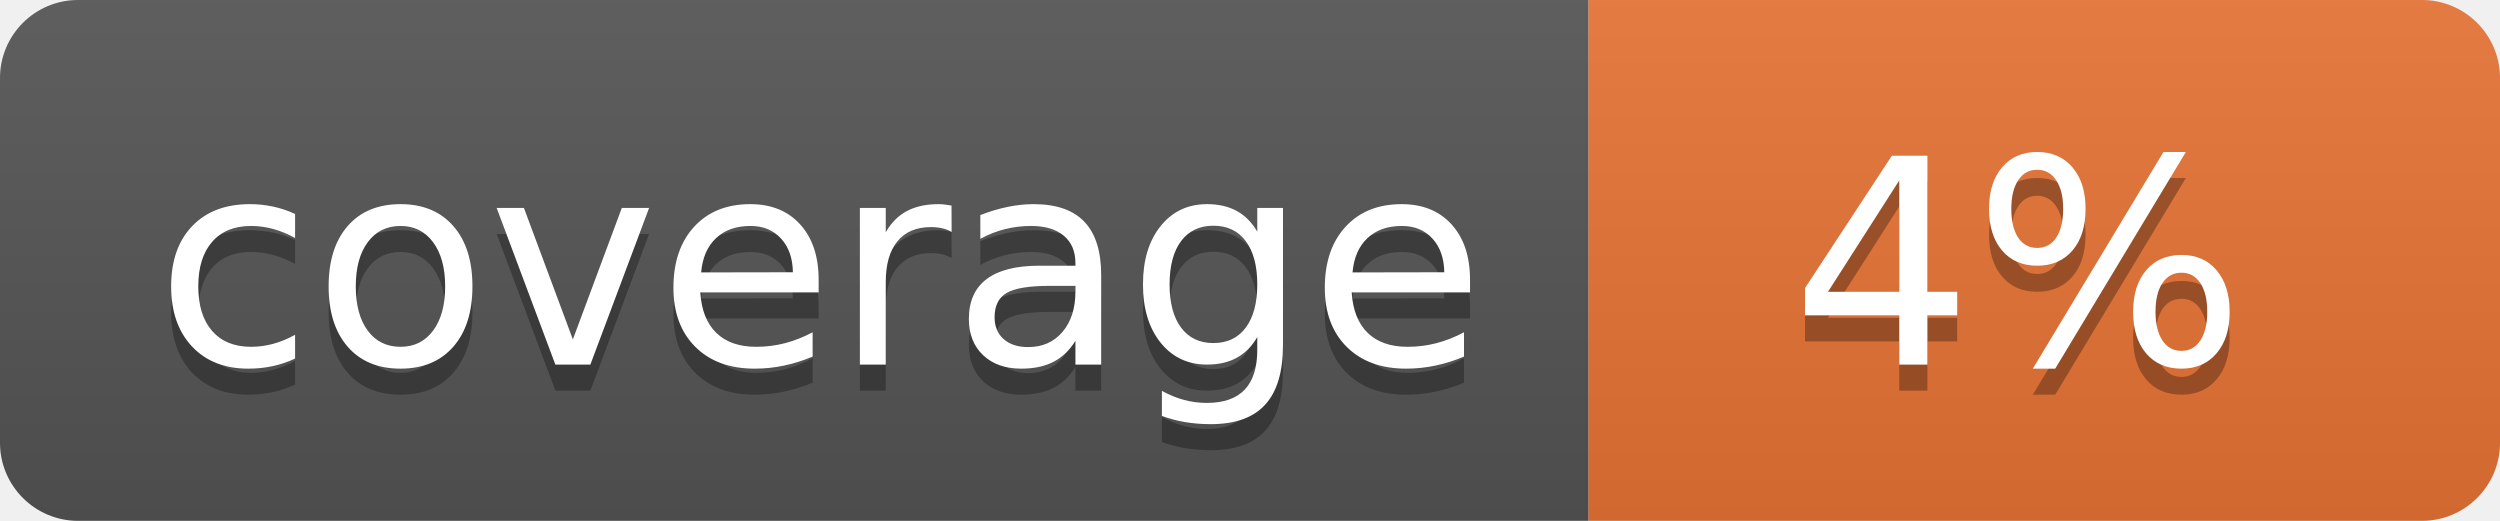
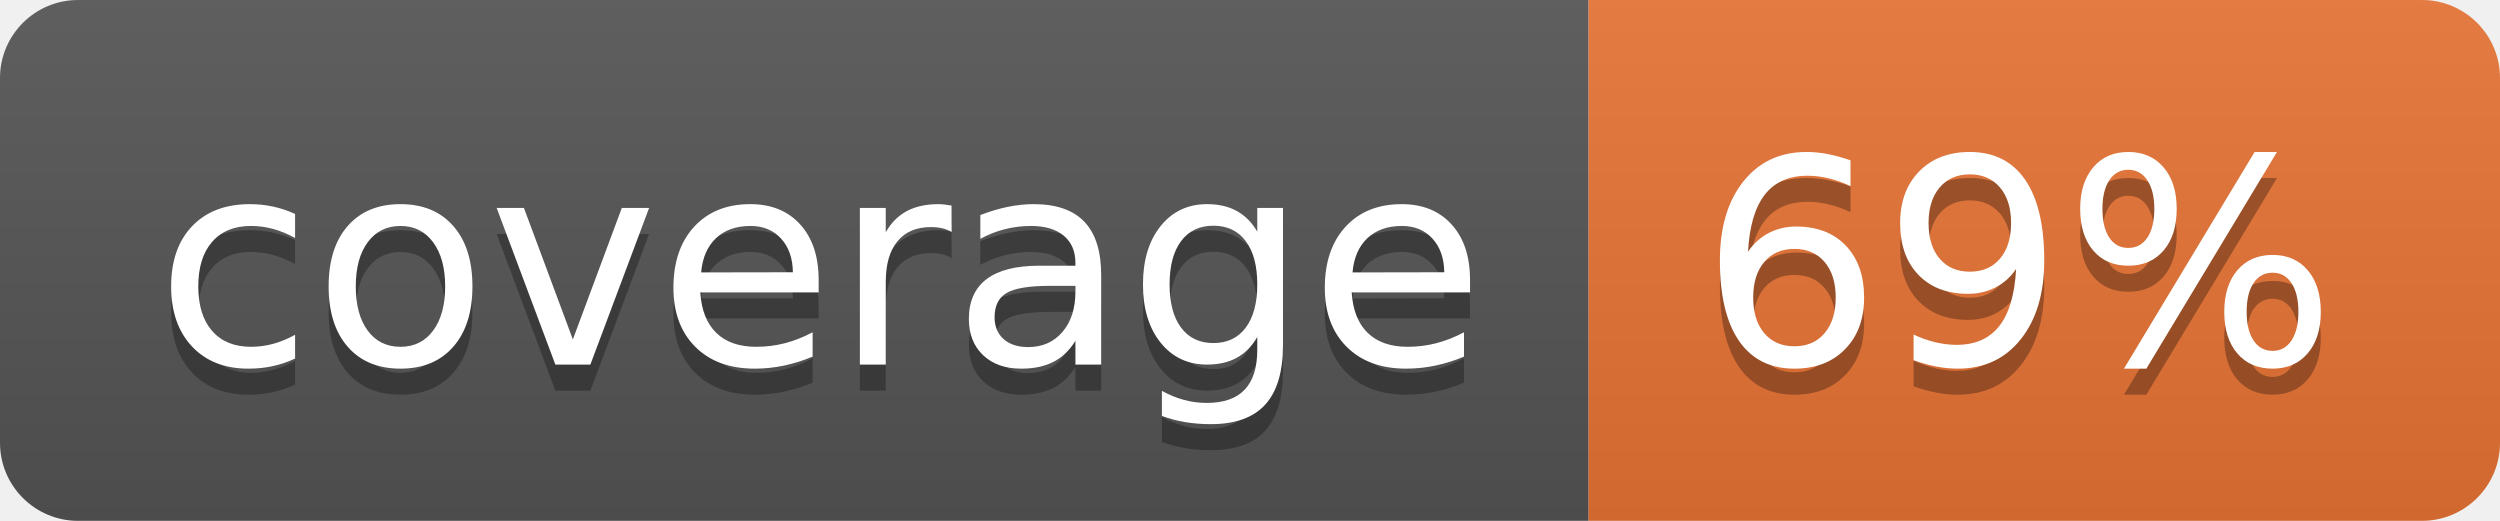
<svg xmlns="http://www.w3.org/2000/svg" width="96" height="20">
  <linearGradient id="b" x2="0" y2="100%">
    <stop offset="0" stop-color="#bbb" stop-opacity=".1" />
    <stop offset="1" stop-opacity=".1" />
  </linearGradient>
  <clipPath id="a">
    <rect width="96" height="20" rx="3" fill="#fff" />
  </clipPath>
  <g clip-path="url(#a)">
    <path fill="#555" d="M0 0h61v20H0z" />
    <path fill="#E87435" d="M61 0h35v20H61z" />
    <path fill="url(#b)" d="M0 0h96v20H0z" />
  </g>
  <g fill="#fff" text-anchor="middle" font-family="DejaVu Sans,Verdana,Geneva,sans-serif" font-size="110">
    <text x="315" y="150" fill="#010101" fill-opacity=".3" transform="scale(.1)" textLength="510">coverage</text>
    <text x="315" y="140" transform="scale(.1)" textLength="510">coverage</text>
-     <text x="775" y="150" fill="#010101" fill-opacity=".3" transform="scale(.1)" textLength="250">4%</text>
-     <text x="775" y="140" transform="scale(.1)" textLength="250">4%</text>
+     <text x="775" y="150" fill="#010101" fill-opacity=".3" transform="scale(.1)" textLength="250">69%</text>
+     <text x="775" y="140" transform="scale(.1)" textLength="250">69%</text>
  </g>
</svg>
